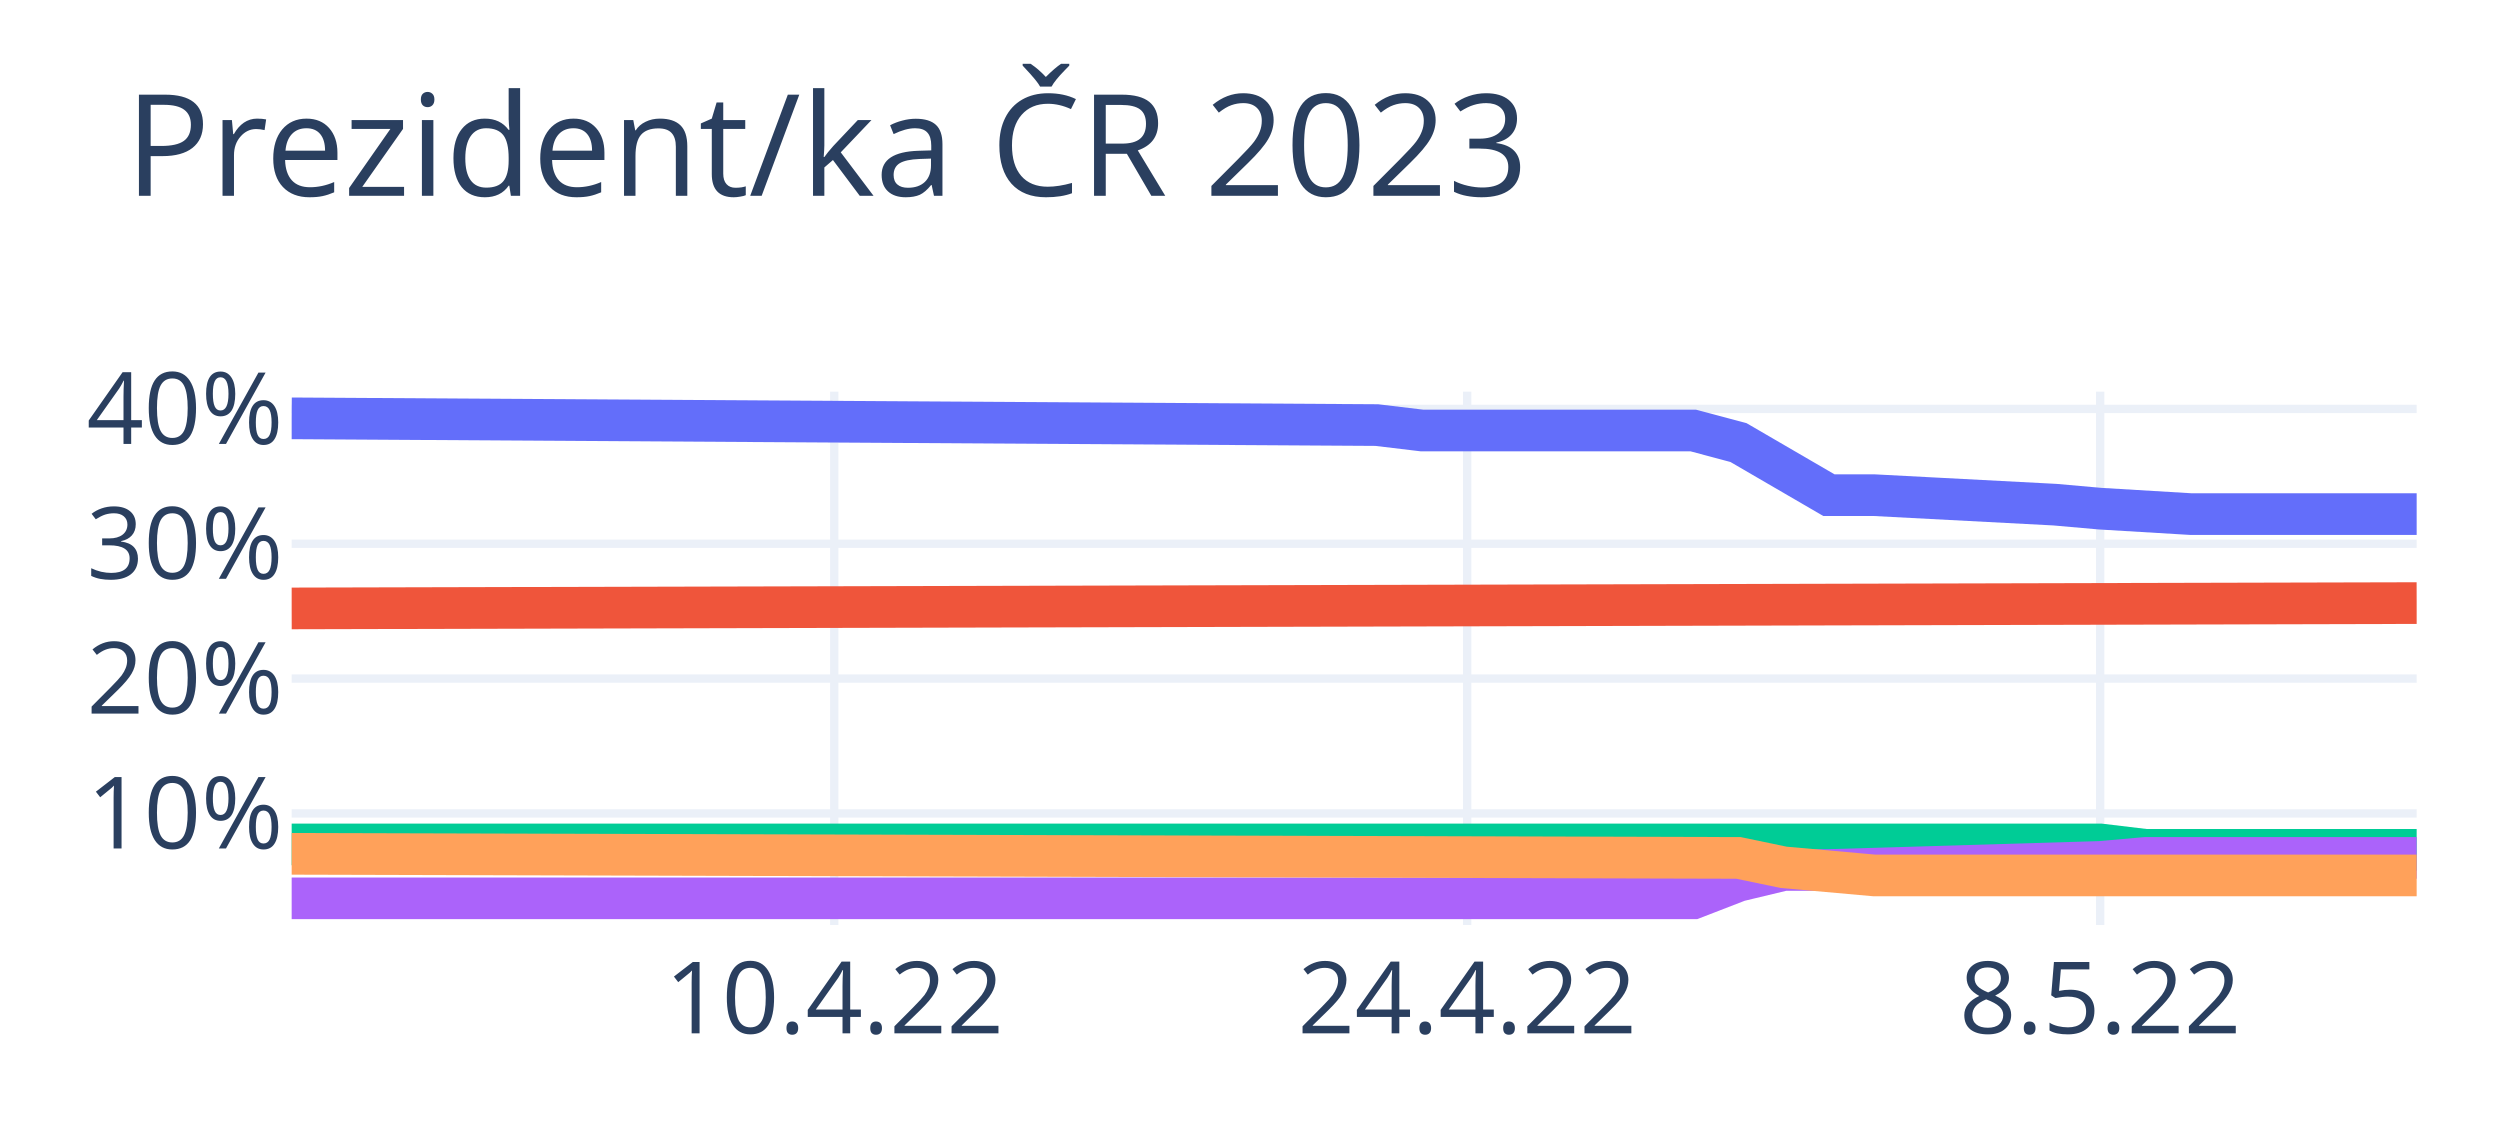
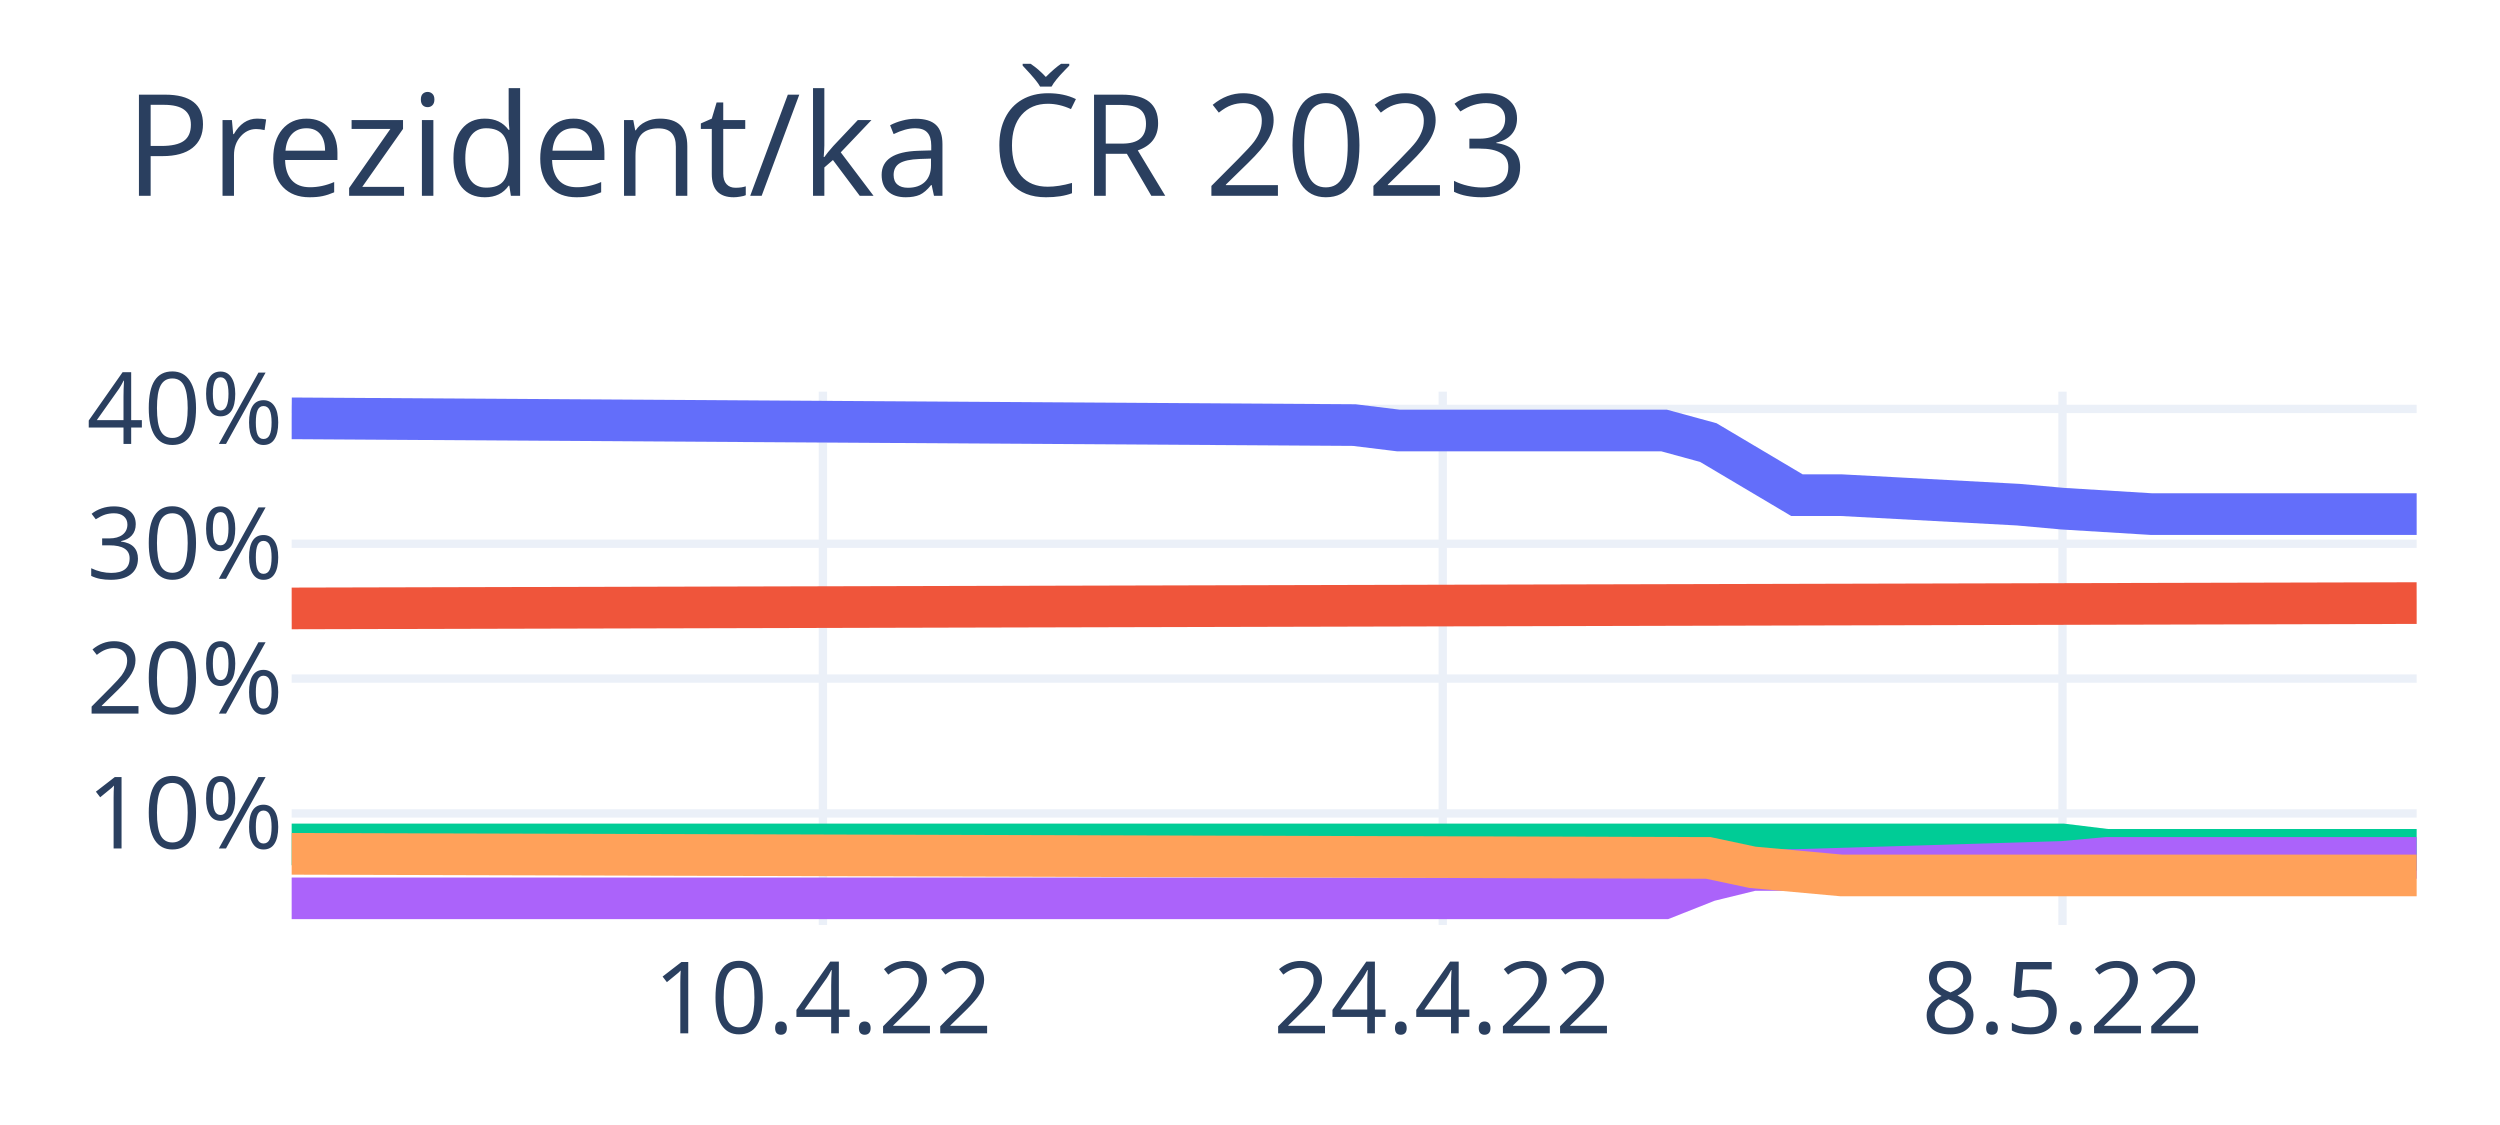
<svg xmlns="http://www.w3.org/2000/svg" class="main-svg" width="300" height="135" style="" viewBox="0 0 300 135">
  <rect x="0" y="0" width="300" height="135" style="fill: rgb(255, 255, 255); fill-opacity: 1;" />
-   <defs id="defs-f7e6fc">
+   <defs id="defs-0ce57b">
    <g class="clips">
-       <clipPath id="clipf7e6fcxyplot" class="plotclip">
+       <clipPath id="clip0ce57bxyplot" class="plotclip">
        <rect width="255" height="64" />
      </clipPath>
-       <clipPath class="axesclip" id="clipf7e6fcx">
+       <clipPath class="axesclip" id="clip0ce57bx">
        <rect x="35" y="0" width="255" height="135" />
      </clipPath>
-       <clipPath class="axesclip" id="clipf7e6fcy">
+       <clipPath class="axesclip" id="clip0ce57by">
        <rect x="0" y="47" width="300" height="64" />
      </clipPath>
-       <clipPath class="axesclip" id="clipf7e6fcxy">
+       <clipPath class="axesclip" id="clip0ce57bxy">
        <rect x="35" y="47" width="255" height="64" />
      </clipPath>
    </g>
    <g class="gradients" />
    <g class="patterns" />
  </defs>
  <g class="bglayer" />
  <g class="layer-below">
    <g class="imagelayer" />
    <g class="shapelayer" />
  </g>
  <g class="cartesianlayer">
    <g class="subplot xy">
      <g class="layer-subplot">
        <g class="shapelayer" />
        <g class="imagelayer" />
      </g>
      <g class="minor-gridlayer">
        <g class="x" />
        <g class="y" />
      </g>
      <g class="gridlayer">
        <g class="x">
-           <path class="xgrid crisp" transform="translate(100.11,0)" d="M0,47v64" style="stroke: rgb(235, 240, 248); stroke-opacity: 1; stroke-width: 1px;" />
-           <path class="xgrid crisp" transform="translate(176.06,0)" d="M0,47v64" style="stroke: rgb(235, 240, 248); stroke-opacity: 1; stroke-width: 1px;" />
-           <path class="xgrid crisp" transform="translate(252.02,0)" d="M0,47v64" style="stroke: rgb(235, 240, 248); stroke-opacity: 1; stroke-width: 1px;" />
+           <path class="xgrid crisp" transform="translate(98.75,0)" d="M0,47v64" style="stroke: rgb(235, 240, 248); stroke-opacity: 1; stroke-width: 1px;" />
+           <path class="xgrid crisp" transform="translate(173.13,0)" d="M0,47v64" style="stroke: rgb(235, 240, 248); stroke-opacity: 1; stroke-width: 1px;" />
+           <path class="xgrid crisp" transform="translate(247.5,0)" d="M0,47v64" style="stroke: rgb(235, 240, 248); stroke-opacity: 1; stroke-width: 1px;" />
        </g>
        <g class="y">
          <path class="ygrid crisp" transform="translate(0,97.61)" d="M35,0h255" style="stroke: rgb(235, 240, 248); stroke-opacity: 1; stroke-width: 1px;" />
          <path class="ygrid crisp" transform="translate(0,81.43)" d="M35,0h255" style="stroke: rgb(235, 240, 248); stroke-opacity: 1; stroke-width: 1px;" />
          <path class="ygrid crisp" transform="translate(0,65.25)" d="M35,0h255" style="stroke: rgb(235, 240, 248); stroke-opacity: 1; stroke-width: 1px;" />
          <path class="ygrid crisp" transform="translate(0,49.07)" d="M35,0h255" style="stroke: rgb(235, 240, 248); stroke-opacity: 1; stroke-width: 1px;" />
        </g>
      </g>
      <g class="zerolinelayer" />
      <path class="xlines-below" />
      <path class="ylines-below" />
      <g class="overlines-below" />
      <g class="xaxislayer-below" />
      <g class="yaxislayer-below" />
      <g class="overaxes-below" />
-       <g class="plot" transform="translate(35,47)" clip-path="url(#clipf7e6fcxyplot)">
+       <g class="plot" transform="translate(35,47)" clip-path="url(#clip0ce57bxyplot)">
        <g class="scatterlayer mlayer">
-           <g class="trace scatter trace91bdd6" style="stroke-miterlimit: 2; opacity: 1;">
+           <g class="trace scatter trace57e76a" style="stroke-miterlimit: 2; opacity: 1;">
            <g class="fills" />
            <g class="errorbars" />
            <g class="lines">
-               <path class="js-line" d="M0,3.2L130.21,4.01L135.64,4.66L168.19,4.66L173.62,6.11L184.47,12.42L189.89,12.42L211.6,13.56L217.02,14.04L227.87,14.69L233.3,14.69L255,14.69" style="vector-effect: non-scaling-stroke; fill: none; stroke: rgb(99, 110, 250); stroke-opacity: 1; stroke-width: 5px; opacity: 1;" />
+               <path class="js-line" d="M0,3.2L127.5,4.01L132.81,4.66L164.69,4.66L170,6.11L180.63,12.42L185.94,12.42L207.19,13.56L212.5,14.04L223.13,14.69L228.44,14.69L255,14.69" style="vector-effect: non-scaling-stroke; fill: none; stroke: rgb(99, 110, 250); stroke-opacity: 1; stroke-width: 5px; opacity: 1;" />
            </g>
            <g class="points" />
            <g class="text" />
          </g>
-           <g class="trace scatter trace939960" style="stroke-miterlimit: 2; opacity: 1;">
+           <g class="trace scatter tracebc18a1" style="stroke-miterlimit: 2; opacity: 1;">
            <g class="fills" />
            <g class="errorbars" />
            <g class="lines">
              <path class="js-line" d="M0,26.01L255,25.37" style="vector-effect: non-scaling-stroke; fill: none; stroke: rgb(239, 85, 59); stroke-opacity: 1; stroke-width: 5px; opacity: 1;" />
            </g>
            <g class="points" />
            <g class="text" />
          </g>
-           <g class="trace scatter trace99806a" style="stroke-miterlimit: 2; opacity: 1;">
+           <g class="trace scatter trace2c2dce" style="stroke-miterlimit: 2; opacity: 1;">
            <g class="fills" />
            <g class="errorbars" />
            <g class="lines">
-               <path class="js-line" d="M0,54.33L217.02,54.33L222.45,54.98L255,54.98" style="vector-effect: non-scaling-stroke; fill: none; stroke: rgb(0, 204, 150); stroke-opacity: 1; stroke-width: 5px; opacity: 1;" />
+               <path class="js-line" d="M0,54.33L212.5,54.33L217.81,54.98L255,54.98" style="vector-effect: non-scaling-stroke; fill: none; stroke: rgb(0, 204, 150); stroke-opacity: 1; stroke-width: 5px; opacity: 1;" />
            </g>
            <g class="points" />
            <g class="text" />
          </g>
-           <g class="trace scatter trace53f3e4" style="stroke-miterlimit: 2; opacity: 1;">
+           <g class="trace scatter traceaa9004" style="stroke-miterlimit: 2; opacity: 1;">
            <g class="fills" />
            <g class="errorbars" />
            <g class="lines">
-               <path class="js-line" d="M0,60.8L168.19,60.8L173.62,58.7L179.04,57.4L184.47,57.4L217.02,56.43L222.45,55.95L255,55.95" style="vector-effect: non-scaling-stroke; fill: none; stroke: rgb(171, 99, 250); stroke-opacity: 1; stroke-width: 5px; opacity: 1;" />
+               <path class="js-line" d="M0,60.8L164.69,60.8L170,58.7L175.31,57.4L180.63,57.4L212.5,56.43L217.81,55.95L255,55.95" style="vector-effect: non-scaling-stroke; fill: none; stroke: rgb(171, 99, 250); stroke-opacity: 1; stroke-width: 5px; opacity: 1;" />
            </g>
            <g class="points" />
            <g class="text" />
          </g>
-           <g class="trace scatter trace2f5fde" style="stroke-miterlimit: 2; opacity: 1;">
+           <g class="trace scatter trace63bd24" style="stroke-miterlimit: 2; opacity: 1;">
            <g class="fills" />
            <g class="errorbars" />
            <g class="lines">
-               <path class="js-line" d="M0,55.46L173.62,55.95L179.04,57.08L189.89,58.05L195.32,58.05L255,58.05" style="vector-effect: non-scaling-stroke; fill: none; stroke: rgb(255, 161, 90); stroke-opacity: 1; stroke-width: 5px; opacity: 1;" />
+               <path class="js-line" d="M0,55.46L170,55.95L175.31,57.08L185.94,58.05L191.25,58.05L255,58.05" style="vector-effect: non-scaling-stroke; fill: none; stroke: rgb(255, 161, 90); stroke-opacity: 1; stroke-width: 5px; opacity: 1;" />
            </g>
            <g class="points" />
            <g class="text" />
          </g>
        </g>
      </g>
      <g class="overplot" />
      <path class="xlines-above crisp" d="M0,0" style="fill: none;" />
      <path class="ylines-above crisp" d="M0,0" style="fill: none;" />
      <g class="overlines-above" />
      <g class="xaxislayer-above">
        <g class="xtick">
-           <text text-anchor="middle" x="0" y="124" transform="translate(100.11,0)" style="font-family: 'Open Sans', verdana, arial, sans-serif; font-size: 12px; fill: rgb(42, 63, 95); fill-opacity: 1; white-space: pre; opacity: 1;">10.4.22</text>
+           <text text-anchor="middle" x="0" y="124" transform="translate(98.75,0)" style="font-family: 'Open Sans', verdana, arial, sans-serif; font-size: 12px; fill: rgb(42, 63, 95); fill-opacity: 1; white-space: pre; opacity: 1;">10.4.22</text>
        </g>
        <g class="xtick">
-           <text text-anchor="middle" x="0" y="124" style="font-family: 'Open Sans', verdana, arial, sans-serif; font-size: 12px; fill: rgb(42, 63, 95); fill-opacity: 1; white-space: pre; opacity: 1;" transform="translate(176.06,0)">24.4.22</text>
+           <text text-anchor="middle" x="0" y="124" style="font-family: 'Open Sans', verdana, arial, sans-serif; font-size: 12px; fill: rgb(42, 63, 95); fill-opacity: 1; white-space: pre; opacity: 1;" transform="translate(173.13,0)">24.4.22</text>
        </g>
        <g class="xtick">
-           <text text-anchor="middle" x="0" y="124" style="font-family: 'Open Sans', verdana, arial, sans-serif; font-size: 12px; fill: rgb(42, 63, 95); fill-opacity: 1; white-space: pre; opacity: 1;" transform="translate(252.02,0)">8.5.22</text>
+           <text text-anchor="middle" x="0" y="124" style="font-family: 'Open Sans', verdana, arial, sans-serif; font-size: 12px; fill: rgb(42, 63, 95); fill-opacity: 1; white-space: pre; opacity: 1;" transform="translate(247.5,0)">8.5.22</text>
        </g>
      </g>
      <g class="yaxislayer-above">
        <g class="ytick">
          <text text-anchor="end" x="34" y="4.2" transform="translate(0,97.61)" style="font-family: 'Open Sans', verdana, arial, sans-serif; font-size: 12px; fill: rgb(42, 63, 95); fill-opacity: 1; white-space: pre; opacity: 1;">10%</text>
        </g>
        <g class="ytick">
          <text text-anchor="end" x="34" y="4.2" style="font-family: 'Open Sans', verdana, arial, sans-serif; font-size: 12px; fill: rgb(42, 63, 95); fill-opacity: 1; white-space: pre; opacity: 1;" transform="translate(0,81.43)">20%</text>
        </g>
        <g class="ytick">
          <text text-anchor="end" x="34" y="4.2" style="font-family: 'Open Sans', verdana, arial, sans-serif; font-size: 12px; fill: rgb(42, 63, 95); fill-opacity: 1; white-space: pre; opacity: 1;" transform="translate(0,65.25)">30%</text>
        </g>
        <g class="ytick">
          <text text-anchor="end" x="34" y="4.2" style="font-family: 'Open Sans', verdana, arial, sans-serif; font-size: 12px; fill: rgb(42, 63, 95); fill-opacity: 1; white-space: pre; opacity: 1;" transform="translate(0,49.07)">40%</text>
        </g>
      </g>
      <g class="overaxes-above" />
    </g>
  </g>
  <g class="polarlayer" />
  <g class="smithlayer" />
  <g class="ternarylayer" />
  <g class="geolayer" />
  <g class="funnelarealayer" />
  <g class="pielayer" />
  <g class="iciclelayer" />
  <g class="treemaplayer" />
  <g class="sunburstlayer" />
  <g class="glimages" />
-   <defs id="topdefs-f7e6fc">
+   <defs id="topdefs-0ce57b">
    <g class="clips" />
  </defs>
  <g class="layer-above">
    <g class="imagelayer" />
    <g class="shapelayer" />
  </g>
  <g class="infolayer">
    <g class="g-gtitle">
      <text class="gtitle" x="15" y="23.5" text-anchor="start" dy="0em" style="font-family: 'Open Sans', verdana, arial, sans-serif; font-size: 17px; fill: rgb(42, 63, 95); opacity: 1; font-weight: normal; white-space: pre;">Prezident/ka ČR 2023</text>
    </g>
    <g class="g-xtitle" />
    <g class="g-ytitle" />
  </g>
</svg>
